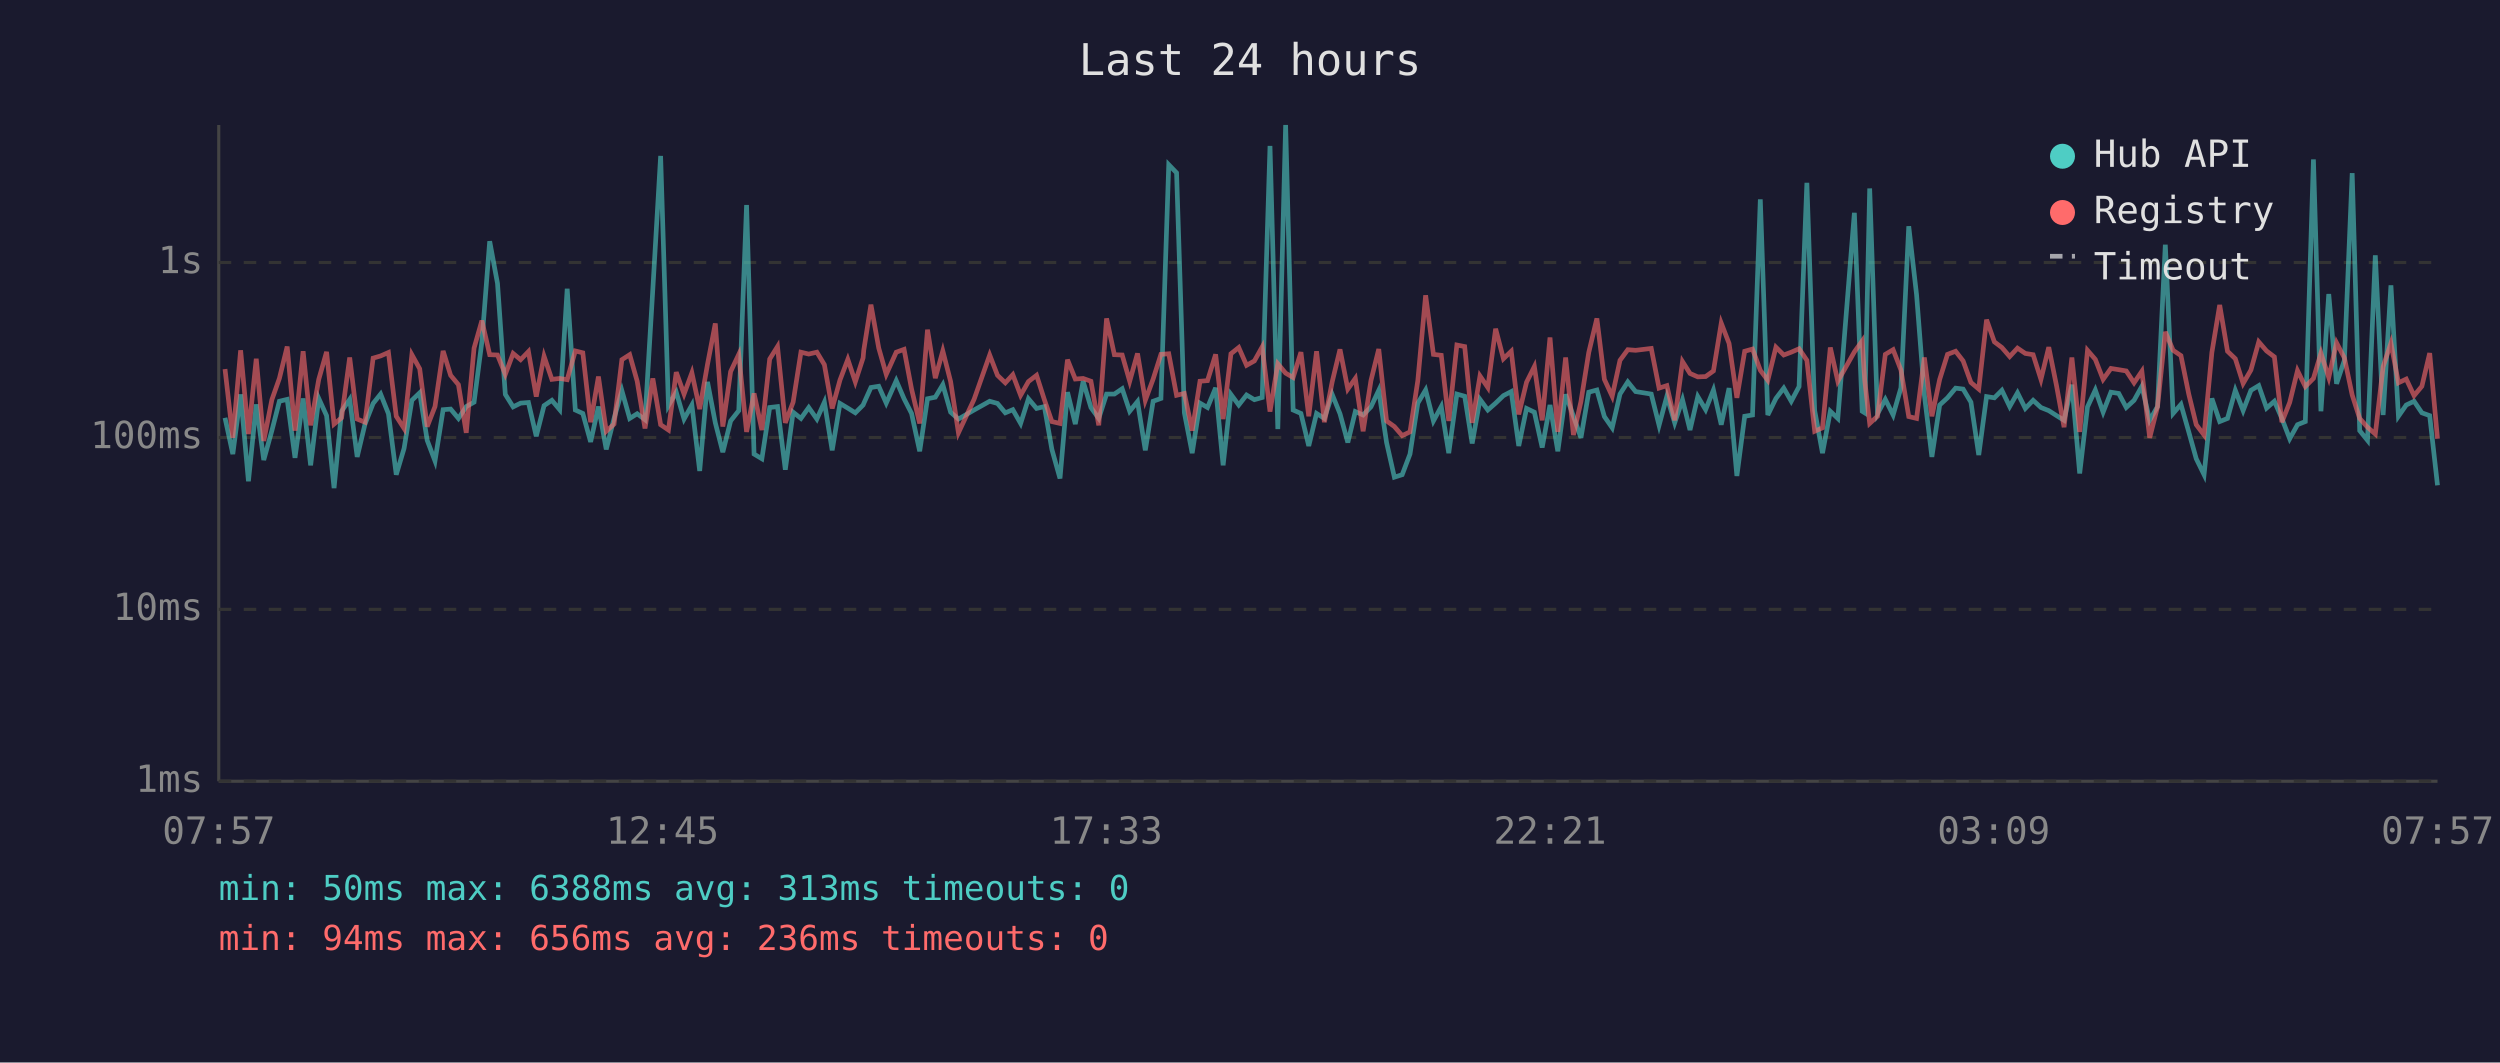
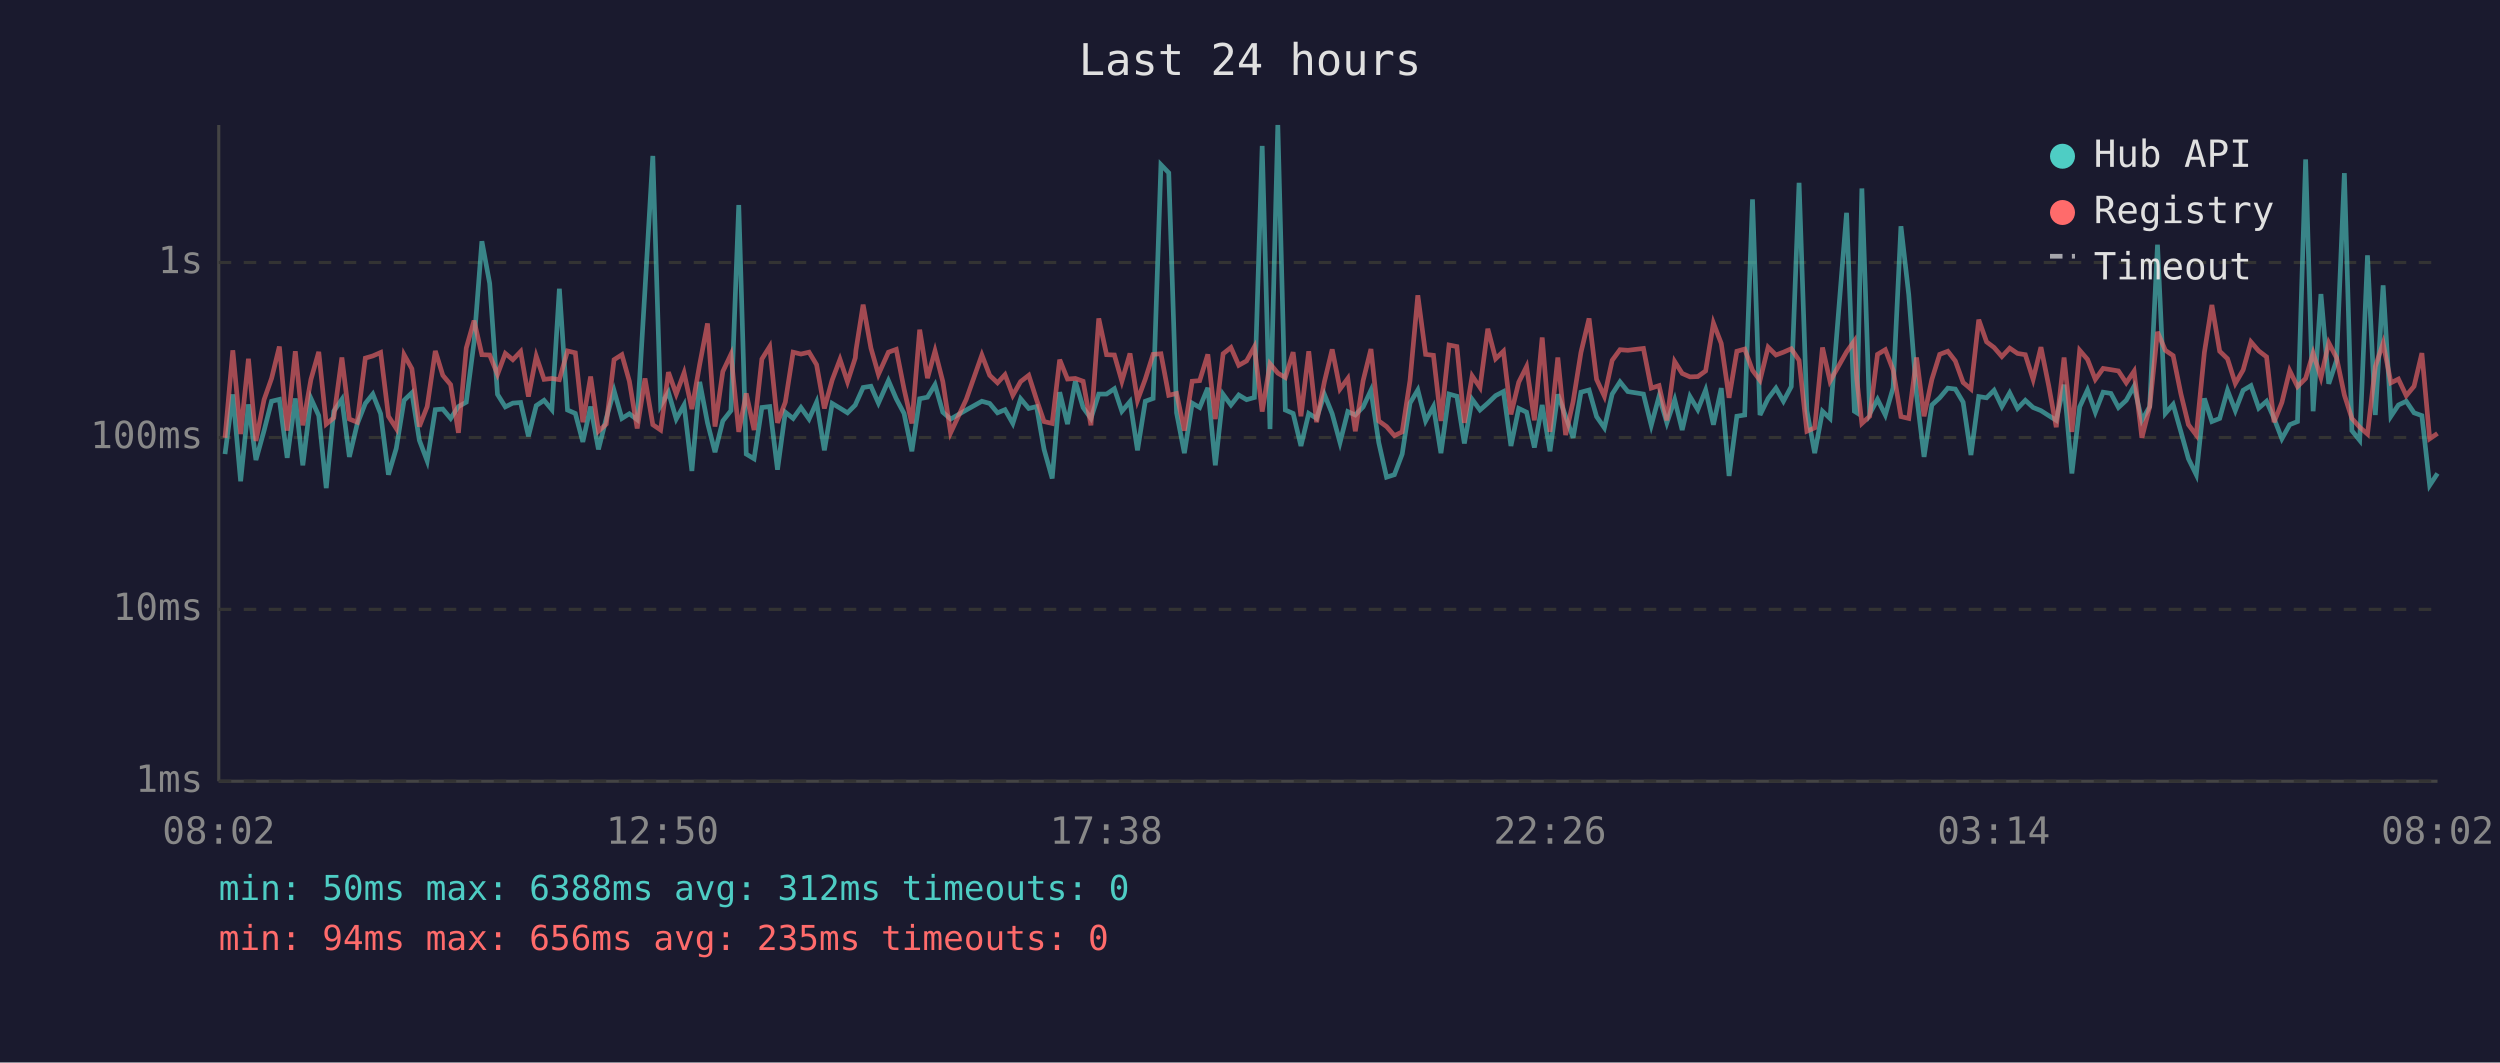
<svg xmlns="http://www.w3.org/2000/svg" viewBox="0 0 800 340" font-family="monospace" font-size="12">
  <rect width="800" height="340" fill="#1a1a2e" />
  <text x="400" y="24" fill="#e0e0e0" font-size="14" text-anchor="middle">Last 24 hours</text>
  <line x1="70" y1="40" x2="70" y2="250" stroke="#444" stroke-width="1" />
  <line x1="70" y1="250" x2="780" y2="250" stroke="#444" stroke-width="1" />
  <line x1="70" y1="250" x2="780" y2="250" stroke="#333" stroke-width="1" stroke-dasharray="4" />
  <text x="65" y="250" fill="#888" text-anchor="end" dominant-baseline="middle">1ms</text>
  <line x1="70" y1="195" x2="780" y2="195" stroke="#333" stroke-width="1" stroke-dasharray="4" />
  <text x="65" y="195" fill="#888" text-anchor="end" dominant-baseline="middle">10ms</text>
  <line x1="70" y1="140" x2="780" y2="140" stroke="#333" stroke-width="1" stroke-dasharray="4" />
  <text x="65" y="140" fill="#888" text-anchor="end" dominant-baseline="middle">100ms</text>
  <line x1="70" y1="84" x2="780" y2="84" stroke="#333" stroke-width="1" stroke-dasharray="4" />
  <text x="65" y="84" fill="#888" text-anchor="end" dominant-baseline="middle">1s</text>
-   <text x="70" y="270" fill="#888" text-anchor="middle">07:57</text>
-   <text x="212" y="270" fill="#888" text-anchor="middle">12:45</text>
-   <text x="354" y="270" fill="#888" text-anchor="middle">17:33</text>
-   <text x="496" y="270" fill="#888" text-anchor="middle">22:21</text>
-   <text x="638" y="270" fill="#888" text-anchor="middle">03:09</text>
-   <text x="780" y="270" fill="#888" text-anchor="middle">07:57</text>
-   <polyline points="72.0,133.7 74.5,145.3 77.0,126.2 79.5,154.0 82.0,129.4 84.4,147.2 87.0,137.8 89.4,128.4 91.9,127.8 94.4,146.5 97.0,127.5 99.4,148.9 102.0,127.5 104.5,133.0 106.9,156.2 109.3,131.6 111.9,127.8 114.3,146.2 116.8,135.7 119.4,129.1 121.8,126.1 124.3,132.4 126.8,151.9 129.3,143.5 131.8,128.1 134.3,125.7 136.7,140.9 139.2,147.5 141.8,131.1 144.2,130.9 146.7,133.9 149.2,130.1 151.7,128.7 154.2,109.4 156.7,77.2 159.2,90.7 161.7,126.2 164.2,130.2 166.6,129.0 169.1,128.8 171.6,139.6 174.1,129.8 176.6,128.1 179.1,131.1 181.5,92.4 184.1,131.2 186.5,132.3 189.0,141.4 191.5,130.1 194.0,143.8 196.5,133.9 199.0,125.0 201.5,133.9 203.9,132.4 206.4,134.3 208.9,92.6 211.4,49.9 213.9,129.8 216.4,125.5 218.9,134.1 221.4,129.6 223.9,150.7 226.4,122.2 228.9,135.3 231.3,144.7 233.8,134.7 236.4,131.4 238.9,65.6 241.3,145.3 243.8,146.8 246.3,130.4 248.8,130.1 251.3,150.3 253.8,131.9 256.3,133.9 258.8,130.4 261.4,134.1 263.8,128.7 266.3,144.1 268.8,129.1 271.3,130.6 273.7,132.1 276.2,129.6 276.4,129.1 278.7,124.0 281.2,123.6 283.6,129.0 286.8,121.8 289.3,127.6 291.7,132.3 294.3,144.4 296.8,127.6 299.3,127.1 301.7,123.1 304.2,131.9 306.7,134.1 311.7,131.2 316.7,128.4 319.2,129.1 321.7,132.1 324.1,131.1 326.6,135.5 329.1,127.6 331.7,130.7 334.2,130.1 336.6,143.8 339.2,153.1 341.6,125.5 344.1,135.7 346.6,122.0 349.1,130.4 351.6,133.9 354.1,126.1 356.6,126.1 359.1,124.4 361.5,131.6 364.0,128.5 366.5,144.1 369.0,128.4 371.5,127.5 374.0,52.7 376.5,55.3 379.0,132.1 381.5,145.0 384.0,129.0 386.4,130.4 389.0,124.1 391.4,148.9 393.9,126.2 396.4,129.6 398.9,126.4 401.4,127.9 403.9,127.2 406.4,46.7 408.9,137.3 411.4,40.0 413.8,131.2 416.3,132.3 418.8,142.7 421.3,132.3 423.8,133.9 426.3,126.2 428.8,132.4 431.3,141.6 433.7,131.7 436.2,132.8 438.7,130.2 441.2,124.9 443.7,141.6 446.2,152.7 448.7,151.9 451.2,145.3 453.7,129.0 456.2,124.8 458.7,134.7 461.2,130.1 463.6,145.0 466.2,126.1 468.7,126.8 471.1,141.9 473.6,127.8 476.1,131.2 478.6,129.0 481.1,126.6 483.6,125.3 486.0,142.7 488.5,130.7 491.0,131.9 493.5,143.2 496.0,129.6 498.5,144.4 501.0,126.2 503.5,133.2 505.9,140.1 508.4,125.5 511.0,124.8 513.4,133.3 515.9,136.9 518.4,126.1 520.9,122.2 523.4,125.3 528.4,126.1 530.9,136.1 533.4,126.8 535.9,135.3 538.4,127.9 540.8,137.6 543.3,126.9 545.8,131.1 548.3,124.8 550.8,135.9 553.3,124.2 555.8,152.3 558.3,133.2 560.8,132.8 563.3,63.8 565.7,132.8 568.3,127.5 570.8,124.2 573.2,128.4 575.7,123.7 578.2,58.5 580.7,131.4 583.2,145.0 585.7,131.6 588.1,133.9 593.4,68.1 595.9,131.6 596.7,132.1 598.3,60.3 600.8,132.4 603.3,127.8 605.8,132.8 608.3,124.1 610.8,72.4 613.3,94.3 615.8,126.4 618.2,146.2 620.7,129.6 623.2,127.3 625.8,124.2 628.2,124.5 630.7,128.7 633.2,145.6 635.7,126.9 638.2,127.3 640.6,124.9 643.1,130.1 645.6,125.7 648.1,130.7 650.6,128.1 653.1,130.4 655.6,131.4 658.1,133.0 660.5,134.5 663.0,123.1 665.5,151.5 668.0,130.2 670.5,124.8 673.0,131.9 675.5,125.5 678.0,125.9 680.4,130.4 682.9,128.1 685.4,123.6 687.9,134.5 690.4,130.1 692.9,78.3 695.4,132.3 697.9,129.4 700.4,138.2 702.8,146.8 705.3,151.9 707.8,127.5 710.3,134.9 712.8,133.9 715.3,124.9 717.8,131.4 720.3,124.9 722.8,123.4 725.3,130.6 727.8,128.4 730.2,133.9 732.7,140.4 735.2,135.9 737.7,134.9 740.3,51.0 742.7,131.6 745.2,94.1 747.7,122.8 750.2,115.3 752.7,55.4 755.1,137.8 757.6,140.9 760.1,81.7 762.6,132.8 765.1,91.3 767.5,133.2 770.0,129.6 772.5,128.4 775.0,132.1 777.5,133.0 780.0,155.3" fill="none" stroke="#4ecdc4" stroke-width="1.5" opacity="0.6" />
-   <polyline points="72.0,118.1 74.5,140.1 77.0,112.1 79.5,138.9 82.0,114.8 84.4,141.1 87.0,127.9 89.4,121.1 91.9,110.9 94.4,137.8 97.0,112.4 99.4,136.1 102.0,121.4 104.5,112.6 106.9,135.7 109.3,133.7 111.9,114.4 114.3,134.1 116.8,135.1 119.4,114.6 121.8,113.9 124.3,112.8 126.8,133.2 129.3,137.1 131.8,113.5 134.3,118.0 136.7,136.5 139.2,130.1 141.8,112.3 144.2,120.1 146.7,123.1 149.2,138.5 151.7,111.4 154.2,102.6 156.7,113.5 159.2,113.6 161.7,119.8 164.2,113.1 166.6,115.1 169.1,112.5 171.6,126.9 174.1,114.0 176.6,121.4 179.1,121.1 181.5,121.5 184.1,112.3 186.5,112.9 189.0,135.1 191.5,120.5 194.0,138.0 196.5,135.7 199.0,115.1 201.5,113.5 203.9,122.0 206.4,137.1 208.9,121.1 211.4,135.9 213.9,137.6 216.4,119.1 218.9,126.1 221.4,119.3 223.9,130.9 226.4,116.6 228.9,103.5 231.3,136.5 233.8,118.9 236.4,113.4 238.9,138.2 241.3,125.9 243.8,137.6 246.3,114.9 248.8,110.9 251.3,135.3 253.8,128.7 256.3,112.7 258.8,113.3 261.4,112.7 263.8,116.7 266.3,130.7 268.8,121.6 271.3,115.0 273.7,122.2 276.2,114.5 276.4,112.1 278.7,97.5 281.2,111.4 283.6,119.8 286.8,112.7 289.3,111.8 291.7,124.5 294.3,135.5 296.8,105.5 299.3,121.0 301.7,112.3 304.2,122.1 306.7,138.5 311.7,127.8 316.7,113.6 319.2,120.1 321.7,122.5 324.1,119.9 326.6,126.5 329.1,122.1 331.7,120.1 334.2,127.9 336.6,134.9 339.2,135.5 341.6,115.1 344.1,121.3 346.6,121.1 349.1,122.0 351.6,136.1 354.1,101.9 356.6,113.5 359.1,113.6 361.5,122.0 364.0,113.1 366.5,128.1 369.0,121.3 371.5,113.4 374.0,113.2 376.5,126.5 379.0,125.9 381.5,137.8 384.0,122.0 386.4,121.8 389.0,113.4 391.4,134.1 393.9,113.2 396.4,111.2 398.9,116.9 401.4,115.5 403.9,111.0 406.4,131.7 408.9,116.4 411.4,119.4 413.8,120.8 416.3,112.7 418.8,133.2 421.3,112.4 423.8,135.1 426.3,122.2 428.8,111.8 431.3,124.5 433.7,121.1 436.2,138.0 438.7,121.8 441.2,111.7 443.7,134.7 446.2,136.5 448.7,139.4 451.2,138.2 453.7,121.8 456.2,94.5 458.7,113.4 461.2,113.7 463.6,134.7 466.2,110.4 468.7,110.9 471.1,135.3 473.6,120.3 476.1,124.0 478.6,105.2 481.1,114.8 483.6,112.4 486.0,132.6 488.5,122.3 491.0,117.3 493.5,134.5 496.0,108.0 498.5,138.2 501.0,114.4 503.5,139.2 505.9,128.5 508.4,112.8 511.0,101.9 513.4,121.4 515.9,126.8 518.4,115.3 520.9,111.9 523.4,112.1 528.4,111.5 530.9,124.2 533.4,123.4 535.9,134.5 538.4,115.7 540.8,119.5 543.3,120.6 545.8,120.5 548.3,118.7 550.8,103.4 553.3,109.9 555.8,127.3 558.3,112.4 560.8,111.7 563.3,118.5 565.7,121.7 568.3,111.1 570.8,113.6 573.2,112.7 575.7,111.6 578.2,115.3 580.7,138.0 583.2,136.9 585.7,111.2 588.1,122.0 593.4,112.6 595.9,109.1 596.7,121.6 598.3,135.5 600.8,133.2 603.3,113.4 605.8,111.9 608.3,118.4 610.8,133.3 613.3,133.9 615.8,114.4 618.2,133.2 620.7,121.4 623.2,113.4 625.8,112.4 628.2,115.5 630.7,122.4 633.2,124.5 635.7,102.3 638.2,109.4 640.6,111.2 643.1,114.1 645.6,111.4 648.1,113.1 650.6,113.5 653.1,121.4 655.6,111.1 658.1,123.5 660.5,136.7 663.0,114.4 665.5,138.2 668.0,112.1 670.5,115.0 673.0,121.4 675.5,117.9 678.0,118.3 680.4,118.7 682.9,122.5 685.4,118.8 687.9,140.1 690.4,130.2 692.9,106.2 695.4,112.1 697.9,113.8 700.4,126.1 702.8,135.9 705.3,139.2 707.8,112.8 710.3,97.6 712.8,112.4 715.3,114.8 717.8,122.7 720.3,118.4 722.8,109.4 725.3,112.3 727.8,114.2 730.2,135.1 732.7,128.8 735.2,118.6 737.7,123.7 740.3,121.1 742.7,113.0 745.2,120.8 747.7,109.7 750.2,114.5 752.7,126.4 755.1,133.9 757.6,136.7 760.1,138.9 762.6,117.3 765.1,109.8 767.5,122.5 770.0,121.3 772.5,126.6 775.0,123.6 777.5,113.0 780.0,140.4" fill="none" stroke="#ff6b6b" stroke-width="1.5" opacity="0.6" />
+   <text x="70" y="270" fill="#888" text-anchor="middle">08:02</text>
+   <text x="212" y="270" fill="#888" text-anchor="middle">12:50</text>
+   <text x="354" y="270" fill="#888" text-anchor="middle">17:38</text>
+   <text x="496" y="270" fill="#888" text-anchor="middle">22:26</text>
+   <text x="638" y="270" fill="#888" text-anchor="middle">03:14</text>
+   <text x="780" y="270" fill="#888" text-anchor="middle">08:02</text>
+   <polyline points="72.0,145.3 74.5,126.2 77.0,154.0 79.5,129.4 81.9,147.2 84.5,137.8 86.9,128.4 89.4,127.8 91.9,146.5 94.5,127.5 96.9,148.9 99.5,127.5 102.0,133.0 104.4,156.2 106.8,131.6 109.4,127.8 111.8,146.2 114.3,135.7 116.9,129.1 119.3,126.1 121.8,132.4 124.3,151.9 126.8,143.5 129.3,128.1 131.8,125.7 134.2,140.9 136.7,147.5 139.3,131.1 141.7,130.9 144.2,133.9 146.7,130.1 149.2,128.7 151.7,109.4 154.2,77.2 156.7,90.7 159.2,126.2 161.7,130.2 164.1,129.0 166.6,128.8 169.1,139.6 171.6,129.8 174.1,128.1 176.6,131.1 179.0,92.4 181.6,131.2 184.1,132.3 186.5,141.4 189.0,130.1 191.5,143.8 194.0,133.9 196.5,125.0 199.0,133.9 201.4,132.4 203.9,134.3 206.4,92.6 208.9,49.9 211.4,129.8 213.9,125.5 216.4,134.1 218.9,129.6 221.4,150.7 223.9,122.2 226.4,135.3 228.8,144.7 231.3,134.7 233.9,131.4 236.4,65.6 238.8,145.3 241.3,146.8 243.8,130.4 246.3,130.1 248.8,150.3 251.3,131.9 253.8,133.9 256.3,130.4 258.9,134.1 261.3,128.7 263.8,144.1 266.3,129.1 268.8,130.6 271.2,132.1 273.7,129.6 273.9,129.1 276.2,124.0 278.7,123.6 281.1,129.0 284.3,121.8 286.8,127.6 289.3,132.3 291.8,144.4 294.3,127.6 296.8,127.1 299.2,123.1 301.7,131.9 304.2,134.1 309.2,131.2 314.2,128.4 316.7,129.1 319.2,132.1 321.6,131.1 324.1,135.5 326.6,127.6 329.2,130.7 331.7,130.1 334.1,143.8 336.7,153.1 339.1,125.5 341.6,135.7 344.1,122.0 346.6,130.4 349.1,133.9 351.6,126.1 354.1,126.1 356.6,124.4 359.0,131.6 361.6,128.5 364.0,144.1 366.5,128.4 369.0,127.5 371.5,52.7 374.0,55.3 376.5,132.1 379.0,145.0 381.5,129.0 383.9,130.4 386.5,124.1 388.9,148.9 391.4,126.2 393.9,129.6 396.4,126.4 398.9,127.9 401.4,127.2 403.9,46.7 406.4,137.3 408.9,40.0 411.3,131.2 413.8,132.3 416.3,142.7 418.8,132.3 421.3,133.9 423.8,126.2 426.3,132.4 428.8,141.6 431.3,131.7 433.7,132.8 436.2,130.2 438.7,124.9 441.2,141.6 443.7,152.7 446.2,151.9 448.7,145.3 451.2,129.0 453.7,124.8 456.2,134.7 458.7,130.1 461.1,145.0 463.7,126.1 466.2,126.8 468.6,141.9 471.1,127.8 473.6,131.2 476.1,129.0 478.6,126.6 481.1,125.3 483.5,142.7 486.0,130.7 488.5,131.9 491.0,143.2 493.5,129.6 496.0,144.4 498.5,126.2 501.0,133.2 503.4,140.1 505.9,125.5 508.5,124.8 510.9,133.3 513.4,136.9 515.9,126.1 518.4,122.2 520.9,125.3 525.9,126.1 528.4,136.1 530.9,126.8 533.4,135.3 535.9,127.9 538.3,137.6 540.8,126.9 543.3,131.1 545.8,124.8 548.3,135.9 550.8,124.2 553.3,152.3 555.8,133.2 558.3,132.8 560.8,63.8 563.2,132.8 565.8,127.5 568.3,124.2 570.7,128.4 573.2,123.7 575.7,58.5 578.2,131.4 580.7,145.0 583.2,131.6 585.6,133.9 590.9,68.1 593.4,131.6 594.2,132.1 595.8,60.3 598.3,132.4 600.8,127.8 603.3,132.8 605.8,124.1 608.3,72.4 610.8,94.3 613.3,126.4 615.7,146.2 618.2,129.6 620.7,127.3 623.3,124.2 625.7,124.5 628.2,128.7 630.7,145.6 633.2,126.9 635.7,127.3 638.1,124.9 640.6,130.1 643.1,125.7 645.6,130.7 648.1,128.1 650.6,130.4 653.1,131.4 655.6,133.0 658.0,134.5 660.5,123.1 663.0,151.5 665.5,130.2 668.0,124.8 670.5,131.9 673.0,125.5 675.5,125.9 677.9,130.4 680.4,128.1 682.9,123.6 685.4,134.5 687.9,130.1 690.4,78.3 692.9,132.3 695.4,129.4 697.9,138.2 700.3,146.8 702.8,151.9 705.4,127.5 707.8,134.9 710.3,133.9 712.8,124.9 715.3,131.4 717.8,124.9 720.3,123.4 722.8,130.6 725.3,128.4 727.7,133.9 730.2,140.4 732.7,135.9 735.2,134.9 737.8,51.0 740.2,131.6 742.7,94.1 745.2,122.8 747.7,115.3 750.2,55.4 752.6,137.8 755.1,140.9 757.6,81.7 760.1,132.8 762.6,91.3 765.1,133.2 767.5,129.6 770.0,128.4 772.5,132.1 775.0,133.0 777.5,155.3 780.0,151.5" fill="none" stroke="#4ecdc4" stroke-width="1.5" opacity="0.6" />
+   <polyline points="72.0,140.1 74.5,112.1 77.0,138.9 79.5,114.8 81.9,141.1 84.5,127.9 86.9,121.1 89.4,110.9 91.9,137.8 94.5,112.4 96.9,136.1 99.5,121.4 102.0,112.6 104.4,135.7 106.8,133.7 109.4,114.4 111.8,134.1 114.3,135.1 116.9,114.6 119.3,113.9 121.8,112.8 124.3,133.2 126.8,137.1 129.3,113.5 131.8,118.0 134.2,136.5 136.7,130.1 139.3,112.3 141.7,120.1 144.2,123.1 146.7,138.5 149.2,111.4 151.7,102.6 154.2,113.5 156.7,113.6 159.2,119.8 161.7,113.1 164.1,115.1 166.6,112.5 169.1,126.9 171.6,114.0 174.1,121.4 176.6,121.1 179.0,121.5 181.6,112.3 184.1,112.9 186.5,135.1 189.0,120.5 191.5,138.0 194.0,135.7 196.5,115.1 199.0,113.5 201.4,122.0 203.9,137.1 206.4,121.1 208.9,135.9 211.4,137.6 213.9,119.1 216.4,126.1 218.9,119.3 221.4,130.9 223.9,116.6 226.4,103.5 228.8,136.5 231.3,118.9 233.9,113.4 236.4,138.2 238.8,125.9 241.3,137.6 243.8,114.9 246.3,110.9 248.8,135.3 251.3,128.7 253.8,112.7 256.3,113.3 258.9,112.7 261.3,116.7 263.8,130.7 266.3,121.6 268.8,115.0 271.2,122.2 273.7,114.5 273.9,112.1 276.2,97.5 278.7,111.4 281.1,119.8 284.3,112.7 286.8,111.8 289.3,124.5 291.8,135.5 294.3,105.5 296.8,121.0 299.2,112.3 301.7,122.1 304.2,138.5 309.2,127.8 314.2,113.6 316.7,120.1 319.2,122.5 321.6,119.9 324.1,126.5 326.6,122.1 329.2,120.1 331.7,127.9 334.1,134.9 336.7,135.5 339.1,115.1 341.6,121.3 344.1,121.1 346.6,122.0 349.1,136.1 351.6,101.9 354.1,113.5 356.6,113.6 359.0,122.0 361.6,113.1 364.0,128.1 366.5,121.3 369.0,113.4 371.5,113.2 374.0,126.5 376.5,125.9 379.0,137.8 381.5,122.0 383.9,121.8 386.5,113.4 388.9,134.1 391.4,113.2 393.9,111.2 396.4,116.9 398.9,115.5 401.4,111.0 403.9,131.7 406.4,116.4 408.9,119.4 411.3,120.8 413.8,112.7 416.3,133.2 418.8,112.4 421.3,135.1 423.8,122.2 426.3,111.8 428.8,124.5 431.3,121.1 433.7,138.0 436.2,121.8 438.7,111.7 441.2,134.7 443.7,136.5 446.2,139.4 448.7,138.2 451.2,121.8 453.7,94.5 456.2,113.4 458.7,113.7 461.1,134.7 463.7,110.4 466.2,110.9 468.6,135.3 471.1,120.3 473.6,124.0 476.1,105.2 478.6,114.8 481.1,112.4 483.5,132.6 486.0,122.3 488.5,117.3 491.0,134.5 493.5,108.0 496.0,138.2 498.5,114.4 501.0,139.2 503.4,128.5 505.9,112.8 508.5,101.9 510.9,121.4 513.4,126.8 515.9,115.3 518.4,111.9 520.9,112.1 525.9,111.5 528.4,124.2 530.9,123.4 533.4,134.5 535.9,115.7 538.3,119.5 540.8,120.6 543.3,120.5 545.8,118.7 548.3,103.4 550.8,109.9 553.3,127.3 555.8,112.4 558.3,111.7 560.8,118.5 563.2,121.7 565.8,111.1 568.3,113.6 570.7,112.7 573.2,111.6 575.7,115.3 578.2,138.0 580.7,136.9 583.2,111.2 585.6,122.0 590.9,112.6 593.4,109.1 594.2,121.6 595.8,135.5 598.3,133.2 600.8,113.4 603.3,111.9 605.8,118.4 608.3,133.3 610.8,133.9 613.3,114.4 615.7,133.2 618.2,121.4 620.7,113.4 623.3,112.4 625.7,115.5 628.2,122.4 630.7,124.5 633.2,102.3 635.7,109.4 638.1,111.2 640.6,114.1 643.1,111.4 645.6,113.1 648.1,113.5 650.6,121.4 653.1,111.1 655.6,123.5 658.0,136.7 660.5,114.4 663.0,138.2 665.5,112.1 668.0,115.0 670.5,121.4 673.0,117.9 675.5,118.3 677.9,118.7 680.4,122.5 682.9,118.8 685.4,140.1 687.9,130.2 690.4,106.2 692.9,112.1 695.4,113.8 697.9,126.1 700.3,135.9 702.8,139.2 705.4,112.8 707.8,97.6 710.3,112.4 712.8,114.8 715.3,122.7 717.8,118.4 720.3,109.4 722.8,112.3 725.3,114.2 727.7,135.1 730.2,128.8 732.7,118.6 735.2,123.7 737.8,121.1 740.2,113.0 742.7,120.8 745.2,109.7 747.7,114.5 750.2,126.4 752.6,133.9 755.1,136.7 757.6,138.9 760.1,117.3 762.6,109.8 765.1,122.5 767.5,121.3 770.0,126.6 772.5,123.6 775.0,113.0 777.5,140.4 780.0,138.7" fill="none" stroke="#ff6b6b" stroke-width="1.5" opacity="0.6" />
  <circle cx="660" cy="50" r="4" fill="#4ecdc4" />
  <text x="670" y="50" fill="#e0e0e0" dominant-baseline="middle">Hub API</text>
  <circle cx="660" cy="68" r="4" fill="#ff6b6b" />
  <text x="670" y="68" fill="#e0e0e0" dominant-baseline="middle">Registry</text>
  <line x1="656" y1="82" x2="664" y2="82" stroke="#e0e0e0" stroke-width="1.5" stroke-dasharray="4,3" opacity="0.7" />
  <text x="670" y="86" fill="#e0e0e0" dominant-baseline="middle">Timeout</text>
-   <text x="70" y="288" fill="#4ecdc4" font-size="11">min: 50ms  max: 6388ms  avg: 313ms  timeouts: 0</text>
-   <text x="70" y="304" fill="#ff6b6b" font-size="11">min: 94ms  max: 656ms  avg: 236ms  timeouts: 0</text>
+   <text x="70" y="288" fill="#4ecdc4" font-size="11">min: 50ms  max: 6388ms  avg: 312ms  timeouts: 0</text>
+   <text x="70" y="304" fill="#ff6b6b" font-size="11">min: 94ms  max: 656ms  avg: 235ms  timeouts: 0</text>
</svg>
